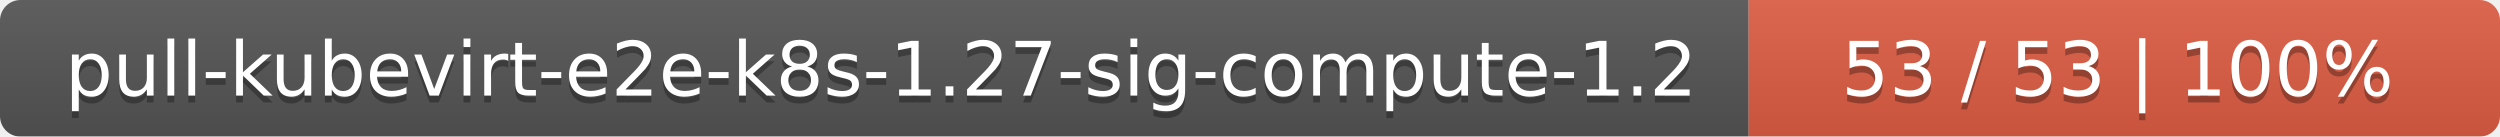
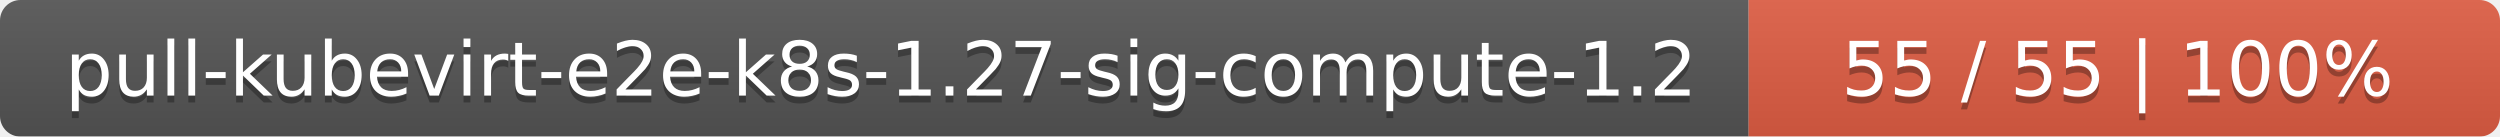
<svg xmlns="http://www.w3.org/2000/svg" width="366" height="20">
  <linearGradient id="smooth" x2="0" y2="100%">
    <stop offset="0" stop-color="#bbb" stop-opacity=".1" />
    <stop offset="1" stop-opacity=".1" />
  </linearGradient>
  <mask id="round">
    <rect width="366" height="20" rx="3" fill="#fff" />
  </mask>
  <g mask="url(#round)">
    <rect width="256" height="20" fill="#555" />
    <rect x="256" width="110" height="20" fill="#e05d44" />
    <rect width="366" height="20" fill="url(#smooth)" />
  </g>
  <g fill="#fff" text-anchor="middle" font-family="DejaVu Sans,Verdana,Geneva,sans-serif" font-size="11">
    <text x="129" y="15" fill="#010101" fill-opacity=".3">pull-kubevirt-e2e-k8s-1.27-sig-compute-1.2</text>
    <text x="129" y="14">pull-kubevirt-e2e-k8s-1.27-sig-compute-1.2</text>
-     <text x="310" y="15" fill="#010101" fill-opacity=".3">53 / 53    |    100%</text>
-     <text x="310" y="14">53 / 53    |    100%</text>
+     <text x="310" y="15" fill="#010101" fill-opacity=".3">55 / 55    |    100%</text>
+     <text x="310" y="14">55 / 55    |    100%</text>
  </g>
</svg>
